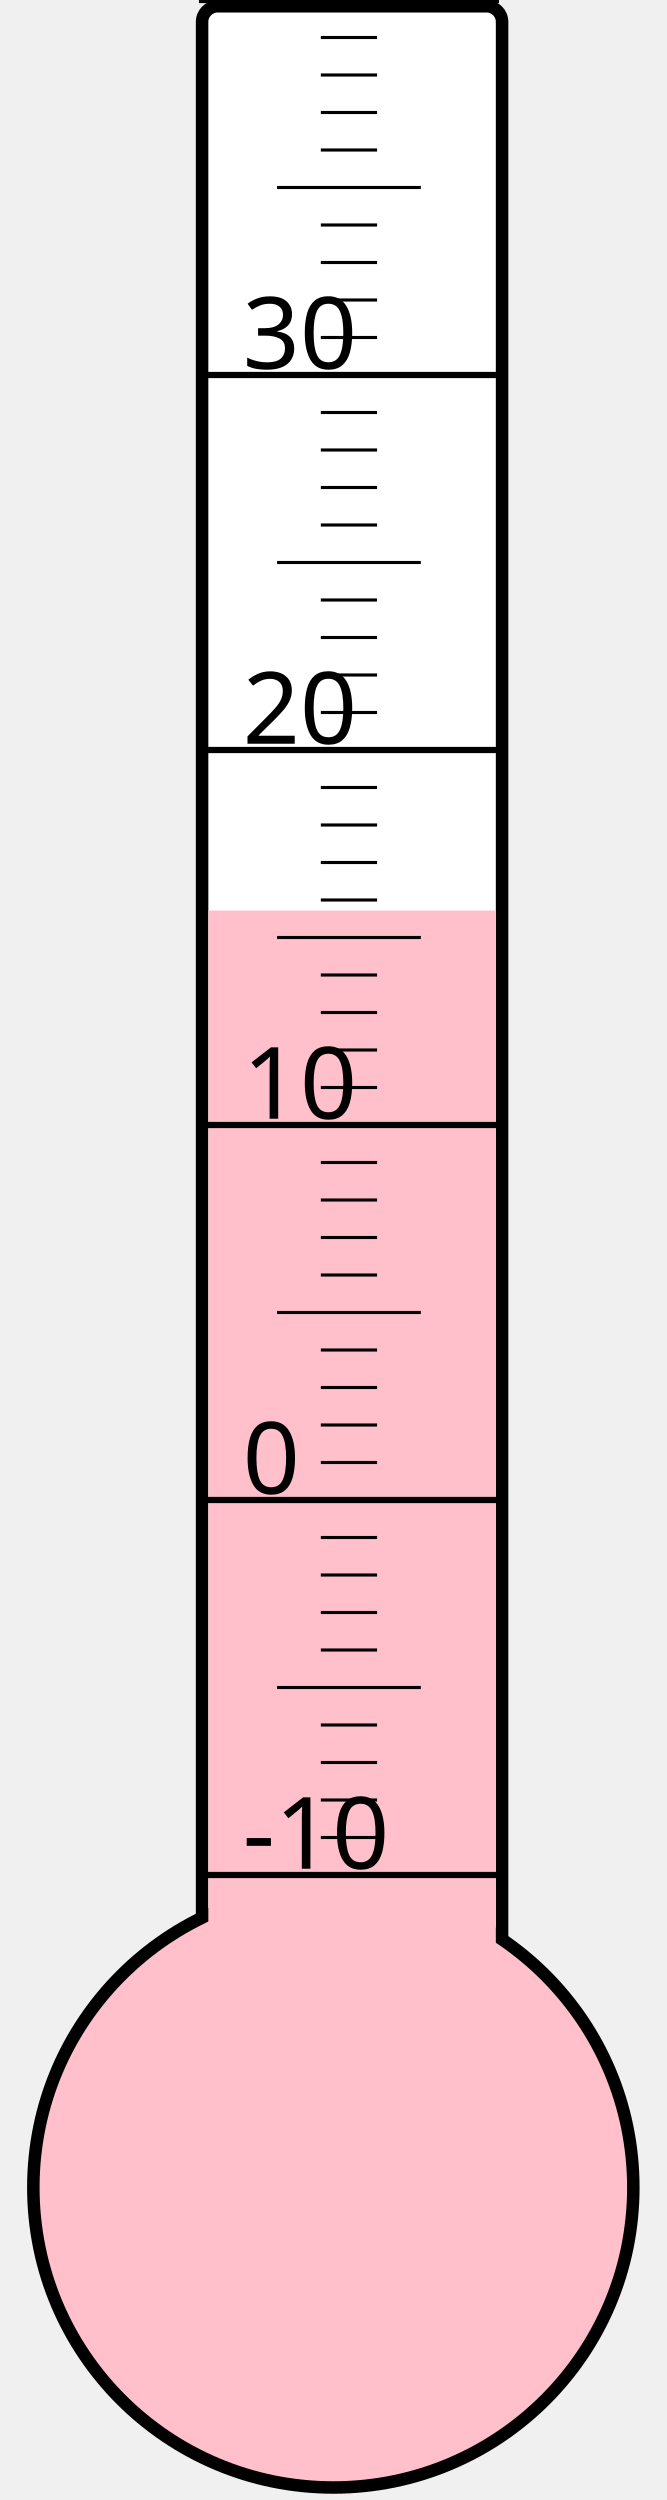
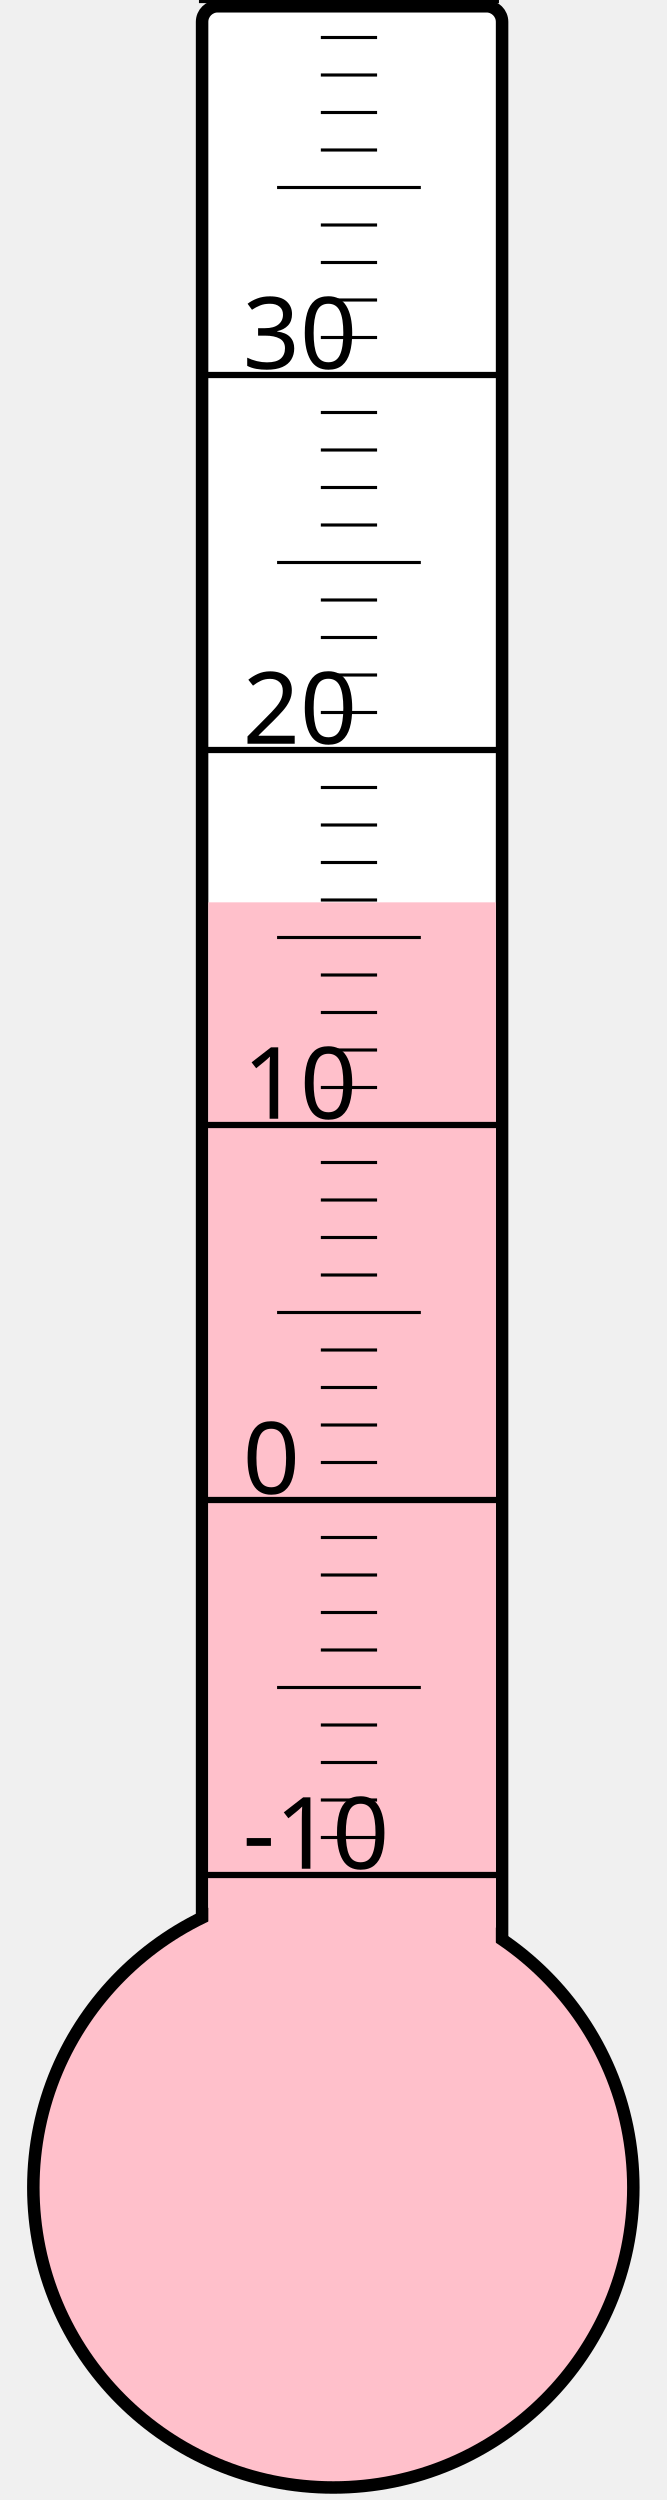
<svg xmlns="http://www.w3.org/2000/svg" width="40px" height="150px" viewBox="0 0 200 800">
  <rect width="200" height="800" x="0" y="0" style="fill: #ffffeb; fill-opacity: 0;" />
  <rect width="96" height="680" x="58" y="2" rx="5" ry="5" style="fill: white; fill-opacity: 1; stroke: black; stroke-width: 4;" />
  <circle cx="100" cy="700" r="96" style="fill: pink; stroke: black; stroke-width: 4;" />
-   <rect width="92" height="408.625" x="60" y="291.375" style="fill: pink; fill-opacity: 1; stroke-width: 0;" />
+   <rect width="92" height="411.25" x="60" y="288.75" style="fill: pink; fill-opacity: 1; stroke-width: 0;" />
  <text x="71" y="598" style="font-family: sans-serif; font-size: 24pt;">-10</text>
  <text x="71" y="478" style="font-family: sans-serif; font-size: 24pt;">0</text>
  <text x="71" y="358" style="font-family: sans-serif; font-size: 24pt;">10</text>
  <text x="71" y="238" style="font-family: sans-serif; font-size: 24pt;">20</text>
  <text x="71" y="118" style="font-family: sans-serif; font-size: 24pt;">30</text>
  <g style="stroke: black;">
    <line x1="57" y1="600" x2="153" y2="600" style="stroke-width: 2;" />
    <line x1="96" y1="588" x2="114" y2="588" style="stroke-width: 1;" />
    <line x1="96" y1="576" x2="114" y2="576" style="stroke-width: 1;" />
    <line x1="96" y1="564" x2="114" y2="564" style="stroke-width: 1;" />
    <line x1="96" y1="552" x2="114" y2="552" style="stroke-width: 1;" />
    <line x1="82" y1="540" x2="128" y2="540" style="stroke-width: 1;" />
    <line x1="96" y1="528" x2="114" y2="528" style="stroke-width: 1;" />
    <line x1="96" y1="516" x2="114" y2="516" style="stroke-width: 1;" />
    <line x1="96" y1="504" x2="114" y2="504" style="stroke-width: 1;" />
    <line x1="96" y1="492" x2="114" y2="492" style="stroke-width: 1;" />
    <line x1="57" y1="480" x2="153" y2="480" style="stroke-width: 2;" />
    <line x1="96" y1="468" x2="114" y2="468" style="stroke-width: 1;" />
    <line x1="96" y1="456" x2="114" y2="456" style="stroke-width: 1;" />
    <line x1="96" y1="444" x2="114" y2="444" style="stroke-width: 1;" />
    <line x1="96" y1="432" x2="114" y2="432" style="stroke-width: 1;" />
    <line x1="82" y1="420" x2="128" y2="420" style="stroke-width: 1;" />
    <line x1="96" y1="408" x2="114" y2="408" style="stroke-width: 1;" />
    <line x1="96" y1="396" x2="114" y2="396" style="stroke-width: 1;" />
    <line x1="96" y1="384" x2="114" y2="384" style="stroke-width: 1;" />
    <line x1="96" y1="372" x2="114" y2="372" style="stroke-width: 1;" />
    <line x1="57" y1="360" x2="153" y2="360" style="stroke-width: 2;" />
    <line x1="96" y1="348" x2="114" y2="348" style="stroke-width: 1;" />
    <line x1="96" y1="336" x2="114" y2="336" style="stroke-width: 1;" />
    <line x1="96" y1="324" x2="114" y2="324" style="stroke-width: 1;" />
    <line x1="96" y1="312" x2="114" y2="312" style="stroke-width: 1;" />
    <line x1="82" y1="300" x2="128" y2="300" style="stroke-width: 1;" />
    <line x1="96" y1="288" x2="114" y2="288" style="stroke-width: 1;" />
    <line x1="96" y1="276" x2="114" y2="276" style="stroke-width: 1;" />
    <line x1="96" y1="264" x2="114" y2="264" style="stroke-width: 1;" />
    <line x1="96" y1="252" x2="114" y2="252" style="stroke-width: 1;" />
    <line x1="57" y1="240" x2="153" y2="240" style="stroke-width: 2;" />
    <line x1="96" y1="228" x2="114" y2="228" style="stroke-width: 1;" />
    <line x1="96" y1="216" x2="114" y2="216" style="stroke-width: 1;" />
    <line x1="96" y1="204" x2="114" y2="204" style="stroke-width: 1;" />
    <line x1="96" y1="192" x2="114" y2="192" style="stroke-width: 1;" />
    <line x1="82" y1="180" x2="128" y2="180" style="stroke-width: 1;" />
    <line x1="96" y1="168" x2="114" y2="168" style="stroke-width: 1;" />
    <line x1="96" y1="156" x2="114" y2="156" style="stroke-width: 1;" />
    <line x1="96" y1="144" x2="114" y2="144" style="stroke-width: 1;" />
    <line x1="96" y1="132" x2="114" y2="132" style="stroke-width: 1;" />
    <line x1="57" y1="120" x2="153" y2="120" style="stroke-width: 2;" />
    <line x1="96" y1="108" x2="114" y2="108" style="stroke-width: 1;" />
    <line x1="96" y1="96" x2="114" y2="96" style="stroke-width: 1;" />
    <line x1="96" y1="84" x2="114" y2="84" style="stroke-width: 1;" />
    <line x1="96" y1="72" x2="114" y2="72" style="stroke-width: 1;" />
    <line x1="82" y1="60" x2="128" y2="60" style="stroke-width: 1;" />
    <line x1="96" y1="48" x2="114" y2="48" style="stroke-width: 1;" />
    <line x1="96" y1="36" x2="114" y2="36" style="stroke-width: 1;" />
    <line x1="96" y1="24" x2="114" y2="24" style="stroke-width: 1;" />
    <line x1="96" y1="12" x2="114" y2="12" style="stroke-width: 1;" />
    <line x1="57" y1="0" x2="153" y2="0" style="stroke-width: 2;" />
  </g>
</svg>
